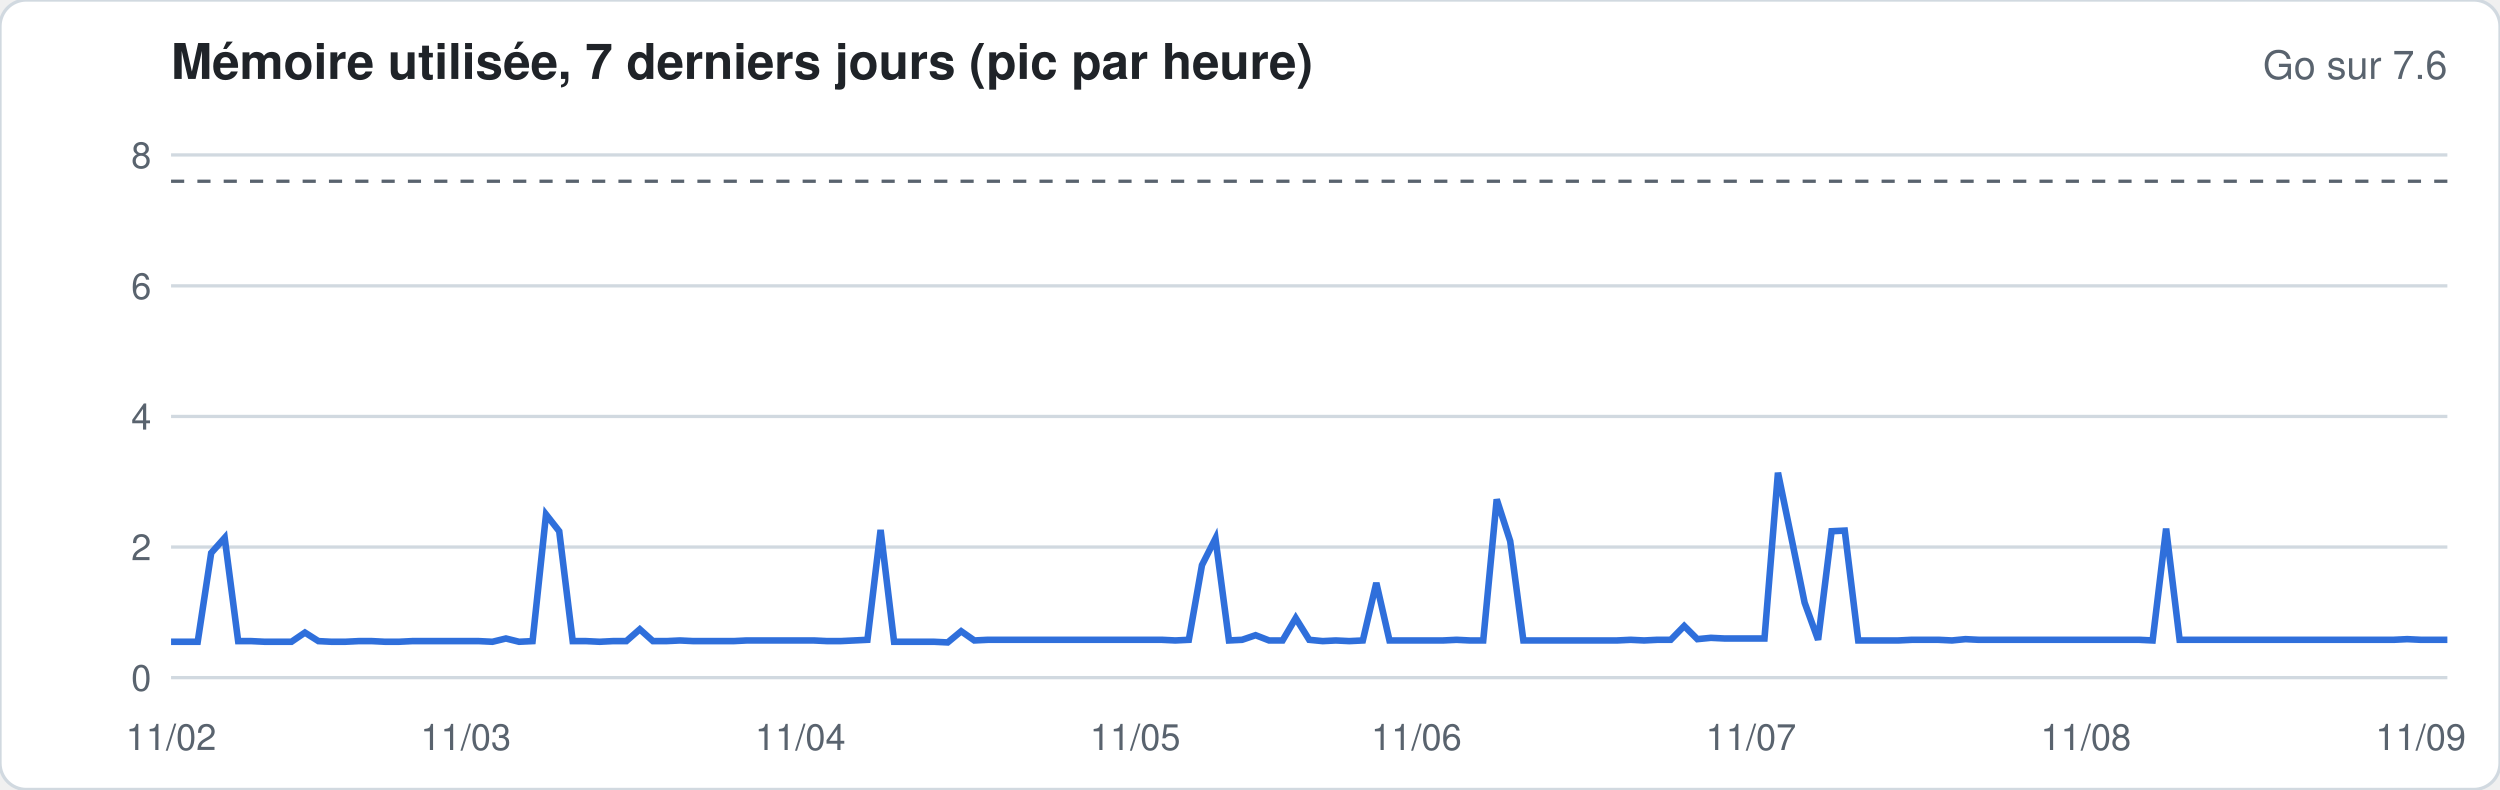
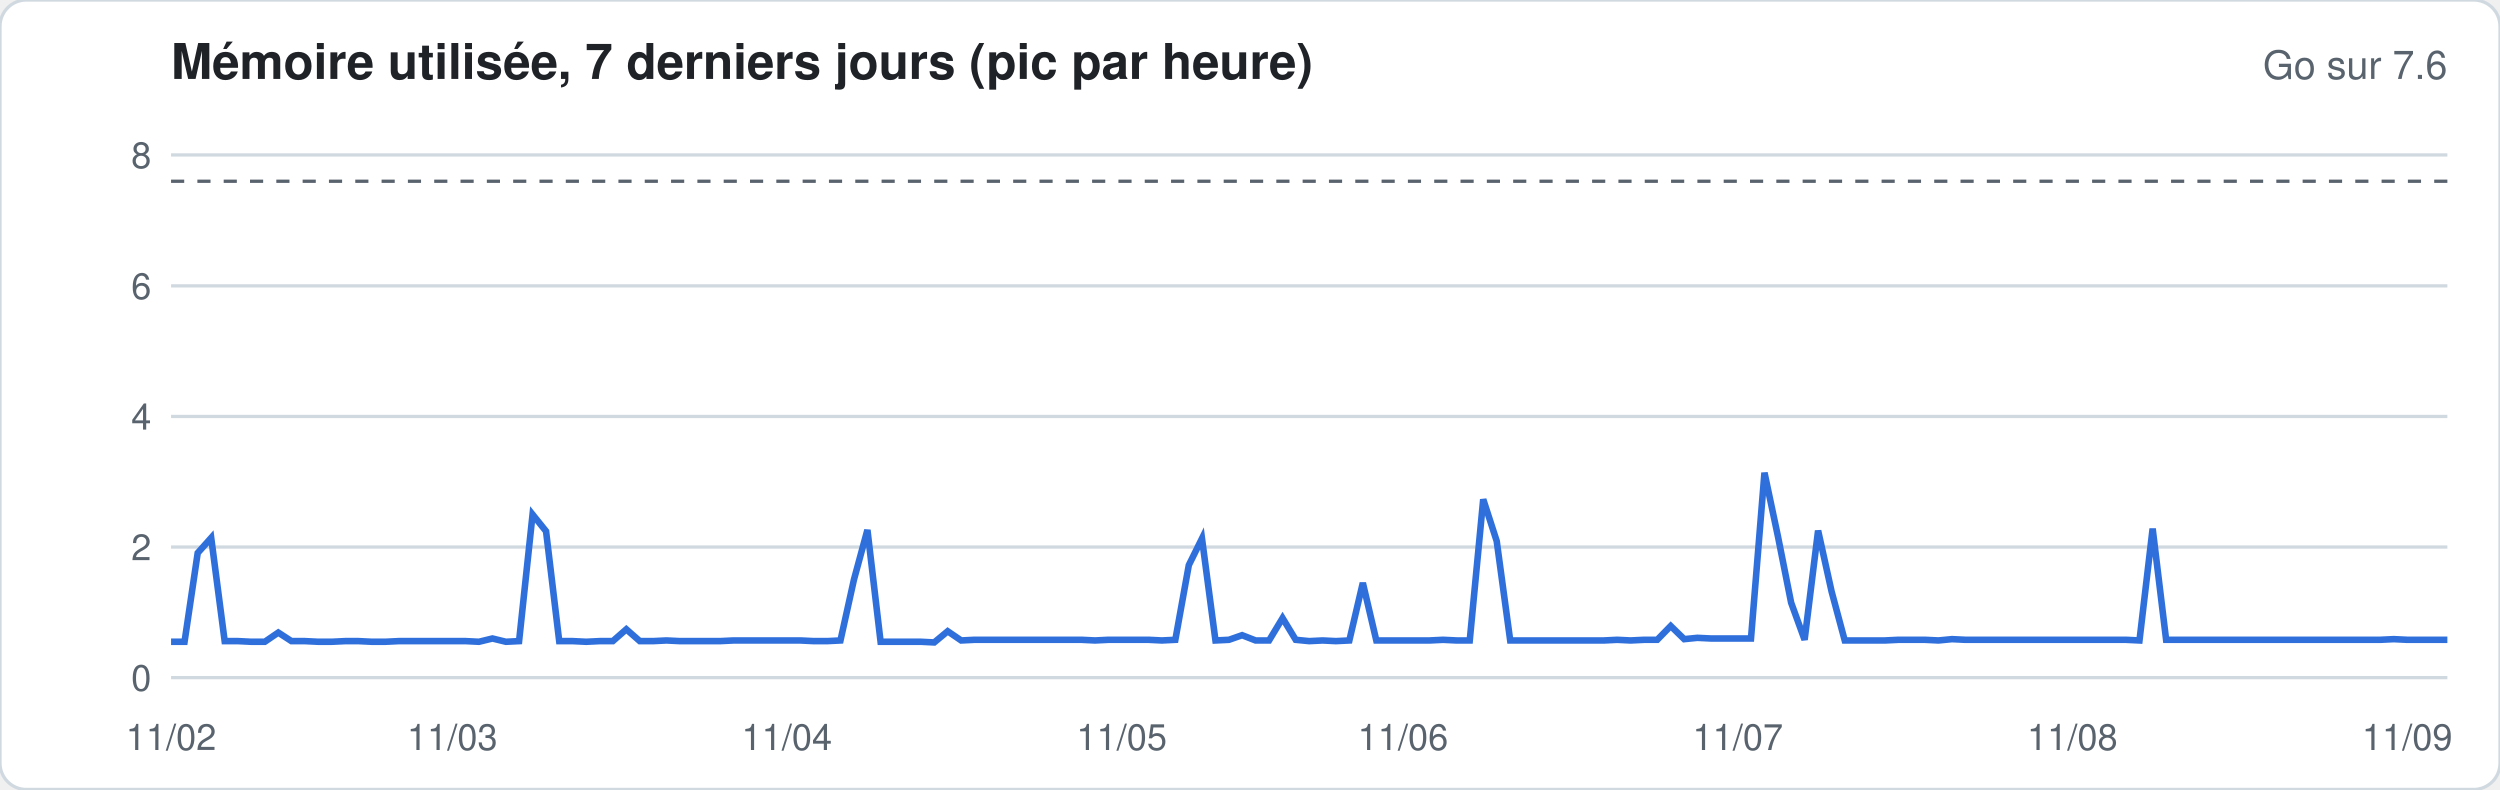
<svg xmlns="http://www.w3.org/2000/svg" width="760" height="240" viewBox="0 0 760 240" font-family="-apple-system,Segoe UI,Helvetica,Arial,sans-serif">
  <rect width="760" height="240" rx="8" fill="#ffffff" stroke="#d1d9e0" />
  <text x="52" y="24" font-size="15" font-weight="600" fill="#1f2328">Mémoire utilisée, 7 derniers jours (pic par heure)</text>
  <text x="744" y="24" font-size="12" fill="#59636e" text-anchor="end">Go sur 7.6</text>
  <line x1="52" x2="744" y1="206.0" y2="206.0" stroke="#d1d9e0" stroke-width="1" />
  <text x="46" y="210.0" font-size="11" fill="#59636e" text-anchor="end">0</text>
  <line x1="52" x2="744" y1="166.3" y2="166.3" stroke="#d1d9e0" stroke-width="1" />
  <text x="46" y="170.3" font-size="11" fill="#59636e" text-anchor="end">2</text>
  <line x1="52" x2="744" y1="126.6" y2="126.6" stroke="#d1d9e0" stroke-width="1" />
  <text x="46" y="130.6" font-size="11" fill="#59636e" text-anchor="end">4</text>
  <line x1="52" x2="744" y1="86.9" y2="86.9" stroke="#d1d9e0" stroke-width="1" />
  <text x="46" y="90.9" font-size="11" fill="#59636e" text-anchor="end">6</text>
  <line x1="52" x2="744" y1="47.1" y2="47.1" stroke="#d1d9e0" stroke-width="1" />
  <text x="46" y="51.1" font-size="11" fill="#59636e" text-anchor="end">8</text>
  <line x1="52" x2="744" y1="55.1" y2="55.1" stroke="#59636e" stroke-dasharray="4 4" />
-   <polyline fill="none" stroke="#2f6fdb" stroke-width="2" points="52.0,195.1 56.1,195.1 60.1,195.1 64.2,168.1 68.3,163.5 72.4,194.9 76.4,194.9 80.5,195.1 84.6,195.1 88.6,195.1 92.7,192.3 96.8,194.9 100.8,195.1 104.9,195.1 109.0,194.9 113.1,194.9 117.1,195.1 121.2,195.1 125.3,194.9 129.3,194.9 133.4,194.9 137.5,194.9 141.6,194.9 145.6,194.9 149.7,195.1 153.8,194.1 157.8,195.1 161.9,194.9 166.0,156.4 170.0,161.5 174.1,194.9 178.2,194.9 182.3,195.1 186.3,194.9 190.4,194.9 194.5,191.3 198.5,194.9 202.6,194.9 206.7,194.7 210.8,194.9 214.8,194.9 218.9,194.9 223.0,194.9 227.0,194.7 231.1,194.7 235.2,194.7 239.2,194.7 243.3,194.7 247.4,194.7 251.5,194.9 255.5,194.9 259.6,194.7 263.7,194.5 267.7,161.1 271.8,195.1 275.9,195.1 280.0,195.1 284.0,195.1 288.1,195.3 292.2,191.9 296.2,194.7 300.3,194.5 304.4,194.5 308.4,194.5 312.5,194.5 316.6,194.5 320.7,194.5 324.7,194.5 328.8,194.5 332.9,194.5 336.9,194.5 341.0,194.5 345.1,194.5 349.2,194.5 353.2,194.5 357.3,194.7 361.4,194.5 365.4,171.8 369.5,163.7 373.6,194.7 377.6,194.5 381.7,193.1 385.8,194.7 389.9,194.7 393.9,187.9 398.0,194.5 402.1,194.9 406.1,194.7 410.2,194.9 414.3,194.7 418.4,177.2 422.4,194.7 426.5,194.7 430.6,194.7 434.6,194.7 438.7,194.7 442.8,194.5 446.8,194.7 450.9,194.7 455.0,151.8 459.1,164.5 463.1,194.7 467.2,194.7 471.3,194.7 475.3,194.7 479.4,194.7 483.5,194.7 487.6,194.7 491.6,194.7 495.7,194.5 499.8,194.7 503.8,194.5 507.9,194.5 512.0,190.3 516.0,194.3 520.1,193.9 524.2,194.1 528.3,194.1 532.3,194.1 536.4,194.1 540.5,143.7 544.5,163.1 548.6,183.2 552.7,194.5 556.8,161.5 560.8,161.3 564.9,194.7 569.0,194.7 573.0,194.7 577.1,194.7 581.2,194.5 585.2,194.5 589.3,194.5 593.4,194.7 597.5,194.3 601.5,194.5 605.6,194.5 609.7,194.5 613.7,194.5 617.8,194.5 621.9,194.5 626.0,194.5 630.0,194.5 634.1,194.5 638.2,194.5 642.2,194.5 646.3,194.5 650.4,194.5 654.4,194.7 658.5,160.7 662.6,194.5 666.7,194.5 670.7,194.5 674.8,194.5 678.9,194.5 682.9,194.5 687.0,194.5 691.1,194.5 695.2,194.5 699.2,194.5 703.3,194.5 707.4,194.5 711.4,194.5 715.5,194.5 719.6,194.5 723.6,194.5 727.7,194.5 731.8,194.3 735.9,194.5 739.9,194.5 744.0,194.5" />
+   <polyline fill="none" stroke="#2f6fdb" stroke-width="2" points="52.0,195.1 56.1,195.1 60.1,168.1 64.2,163.5 68.3,194.9 72.4,194.9 76.4,195.1 80.5,195.1 84.6,192.3 88.6,194.9 92.7,194.9 96.8,195.1 100.8,195.1 104.9,194.9 109.0,194.9 113.1,195.1 117.1,195.1 121.2,194.9 125.3,194.9 129.3,194.9 133.4,194.9 137.5,194.9 141.6,194.9 145.6,195.1 149.7,194.1 153.8,195.1 157.8,194.9 161.9,156.4 166.0,161.5 170.0,194.9 174.1,194.9 178.2,195.1 182.3,194.9 186.3,194.9 190.4,191.3 194.5,194.9 198.5,194.9 202.6,194.7 206.7,194.9 210.8,194.9 214.8,194.9 218.9,194.9 223.0,194.7 227.0,194.7 231.1,194.7 235.2,194.7 239.2,194.7 243.3,194.7 247.4,194.9 251.5,194.9 255.5,194.7 259.6,176.2 263.7,161.1 267.7,195.1 271.8,195.1 275.9,195.1 280.0,195.1 284.0,195.3 288.1,191.9 292.2,194.7 296.2,194.5 300.3,194.5 304.4,194.5 308.4,194.5 312.5,194.5 316.6,194.5 320.7,194.5 324.7,194.5 328.8,194.5 332.9,194.7 336.9,194.5 341.0,194.5 345.1,194.5 349.2,194.5 353.2,194.7 357.3,194.5 361.4,171.8 365.4,163.7 369.5,194.7 373.6,194.5 377.6,193.1 381.7,194.7 385.8,194.7 389.9,187.9 393.9,194.5 398.0,194.9 402.1,194.7 406.1,194.9 410.2,194.7 414.3,177.2 418.4,194.7 422.4,194.7 426.5,194.7 430.6,194.7 434.6,194.7 438.7,194.5 442.8,194.7 446.8,194.7 450.9,151.8 455.0,164.5 459.1,194.7 463.1,194.7 467.2,194.7 471.3,194.7 475.3,194.7 479.4,194.7 483.5,194.7 487.6,194.7 491.6,194.5 495.7,194.7 499.8,194.5 503.8,194.5 507.9,190.3 512.0,194.3 516.0,193.9 520.1,194.1 524.2,194.1 528.3,194.1 532.3,194.1 536.4,143.7 540.5,163.1 544.5,183.2 548.6,194.5 552.7,161.3 556.8,179.8 560.8,194.7 564.9,194.7 569.0,194.7 573.0,194.7 577.1,194.5 581.2,194.5 585.2,194.5 589.3,194.7 593.4,194.3 597.5,194.5 601.5,194.5 605.6,194.5 609.7,194.5 613.7,194.5 617.8,194.5 621.9,194.5 626.0,194.5 630.0,194.5 634.1,194.5 638.2,194.5 642.2,194.5 646.3,194.5 650.4,194.7 654.4,160.7 658.5,194.5 662.6,194.5 666.7,194.5 670.7,194.5 674.8,194.5 678.9,194.5 682.9,194.5 687.0,194.5 691.1,194.5 695.2,194.5 699.2,194.5 703.3,194.5 707.4,194.5 711.4,194.5 715.5,194.5 719.6,194.5 723.6,194.5 727.7,194.3 731.8,194.5 735.9,194.5 739.9,194.5 744.0,194.5" />
  <text x="52.0" y="228" font-size="11" fill="#59636e" text-anchor="middle">11/02</text>
-   <text x="141.6" y="228" font-size="11" fill="#59636e" text-anchor="middle">11/03</text>
-   <text x="243.3" y="228" font-size="11" fill="#59636e" text-anchor="middle">11/04</text>
-   <text x="345.1" y="228" font-size="11" fill="#59636e" text-anchor="middle">11/05</text>
-   <text x="430.6" y="228" font-size="11" fill="#59636e" text-anchor="middle">11/06</text>
-   <text x="532.3" y="228" font-size="11" fill="#59636e" text-anchor="middle">11/07</text>
-   <text x="634.1" y="228" font-size="11" fill="#59636e" text-anchor="middle">11/08</text>
-   <text x="735.9" y="228" font-size="11" fill="#59636e" text-anchor="middle">11/09</text>
+   <text x="137.5" y="228" font-size="11" fill="#59636e" text-anchor="middle">11/03</text>
+   <text x="239.2" y="228" font-size="11" fill="#59636e" text-anchor="middle">11/04</text>
+   <text x="341.0" y="228" font-size="11" fill="#59636e" text-anchor="middle">11/05</text>
+   <text x="426.5" y="228" font-size="11" fill="#59636e" text-anchor="middle">11/06</text>
+   <text x="528.3" y="228" font-size="11" fill="#59636e" text-anchor="middle">11/07</text>
+   <text x="630.0" y="228" font-size="11" fill="#59636e" text-anchor="middle">11/08</text>
+   <text x="731.8" y="228" font-size="11" fill="#59636e" text-anchor="middle">11/09</text>
</svg>
